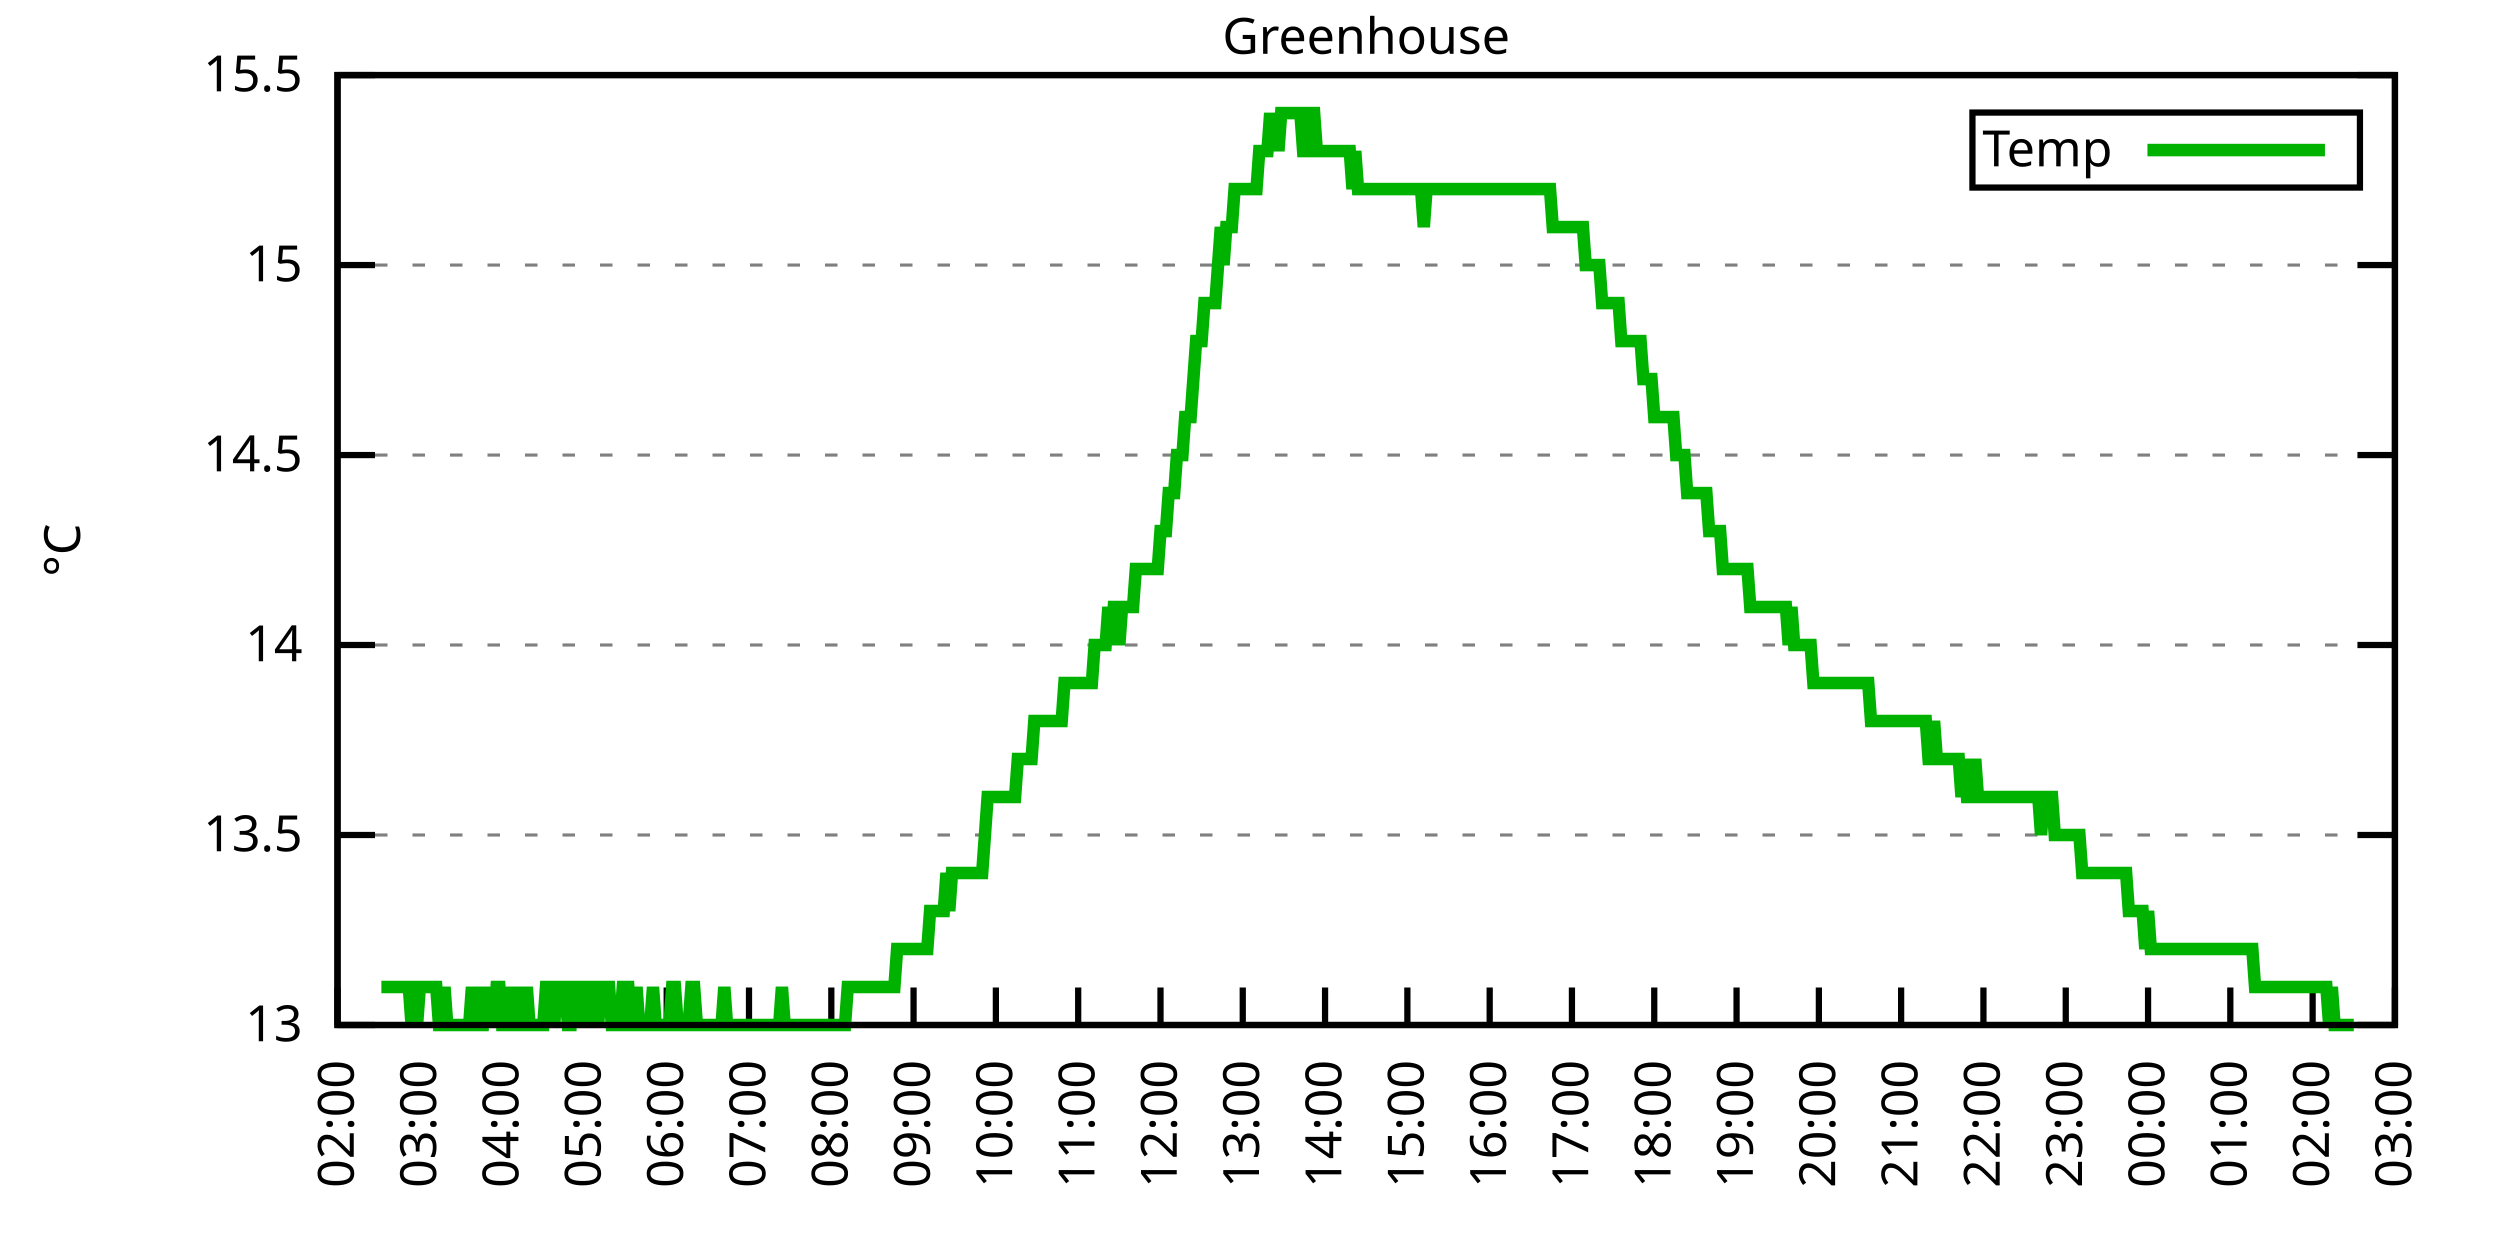
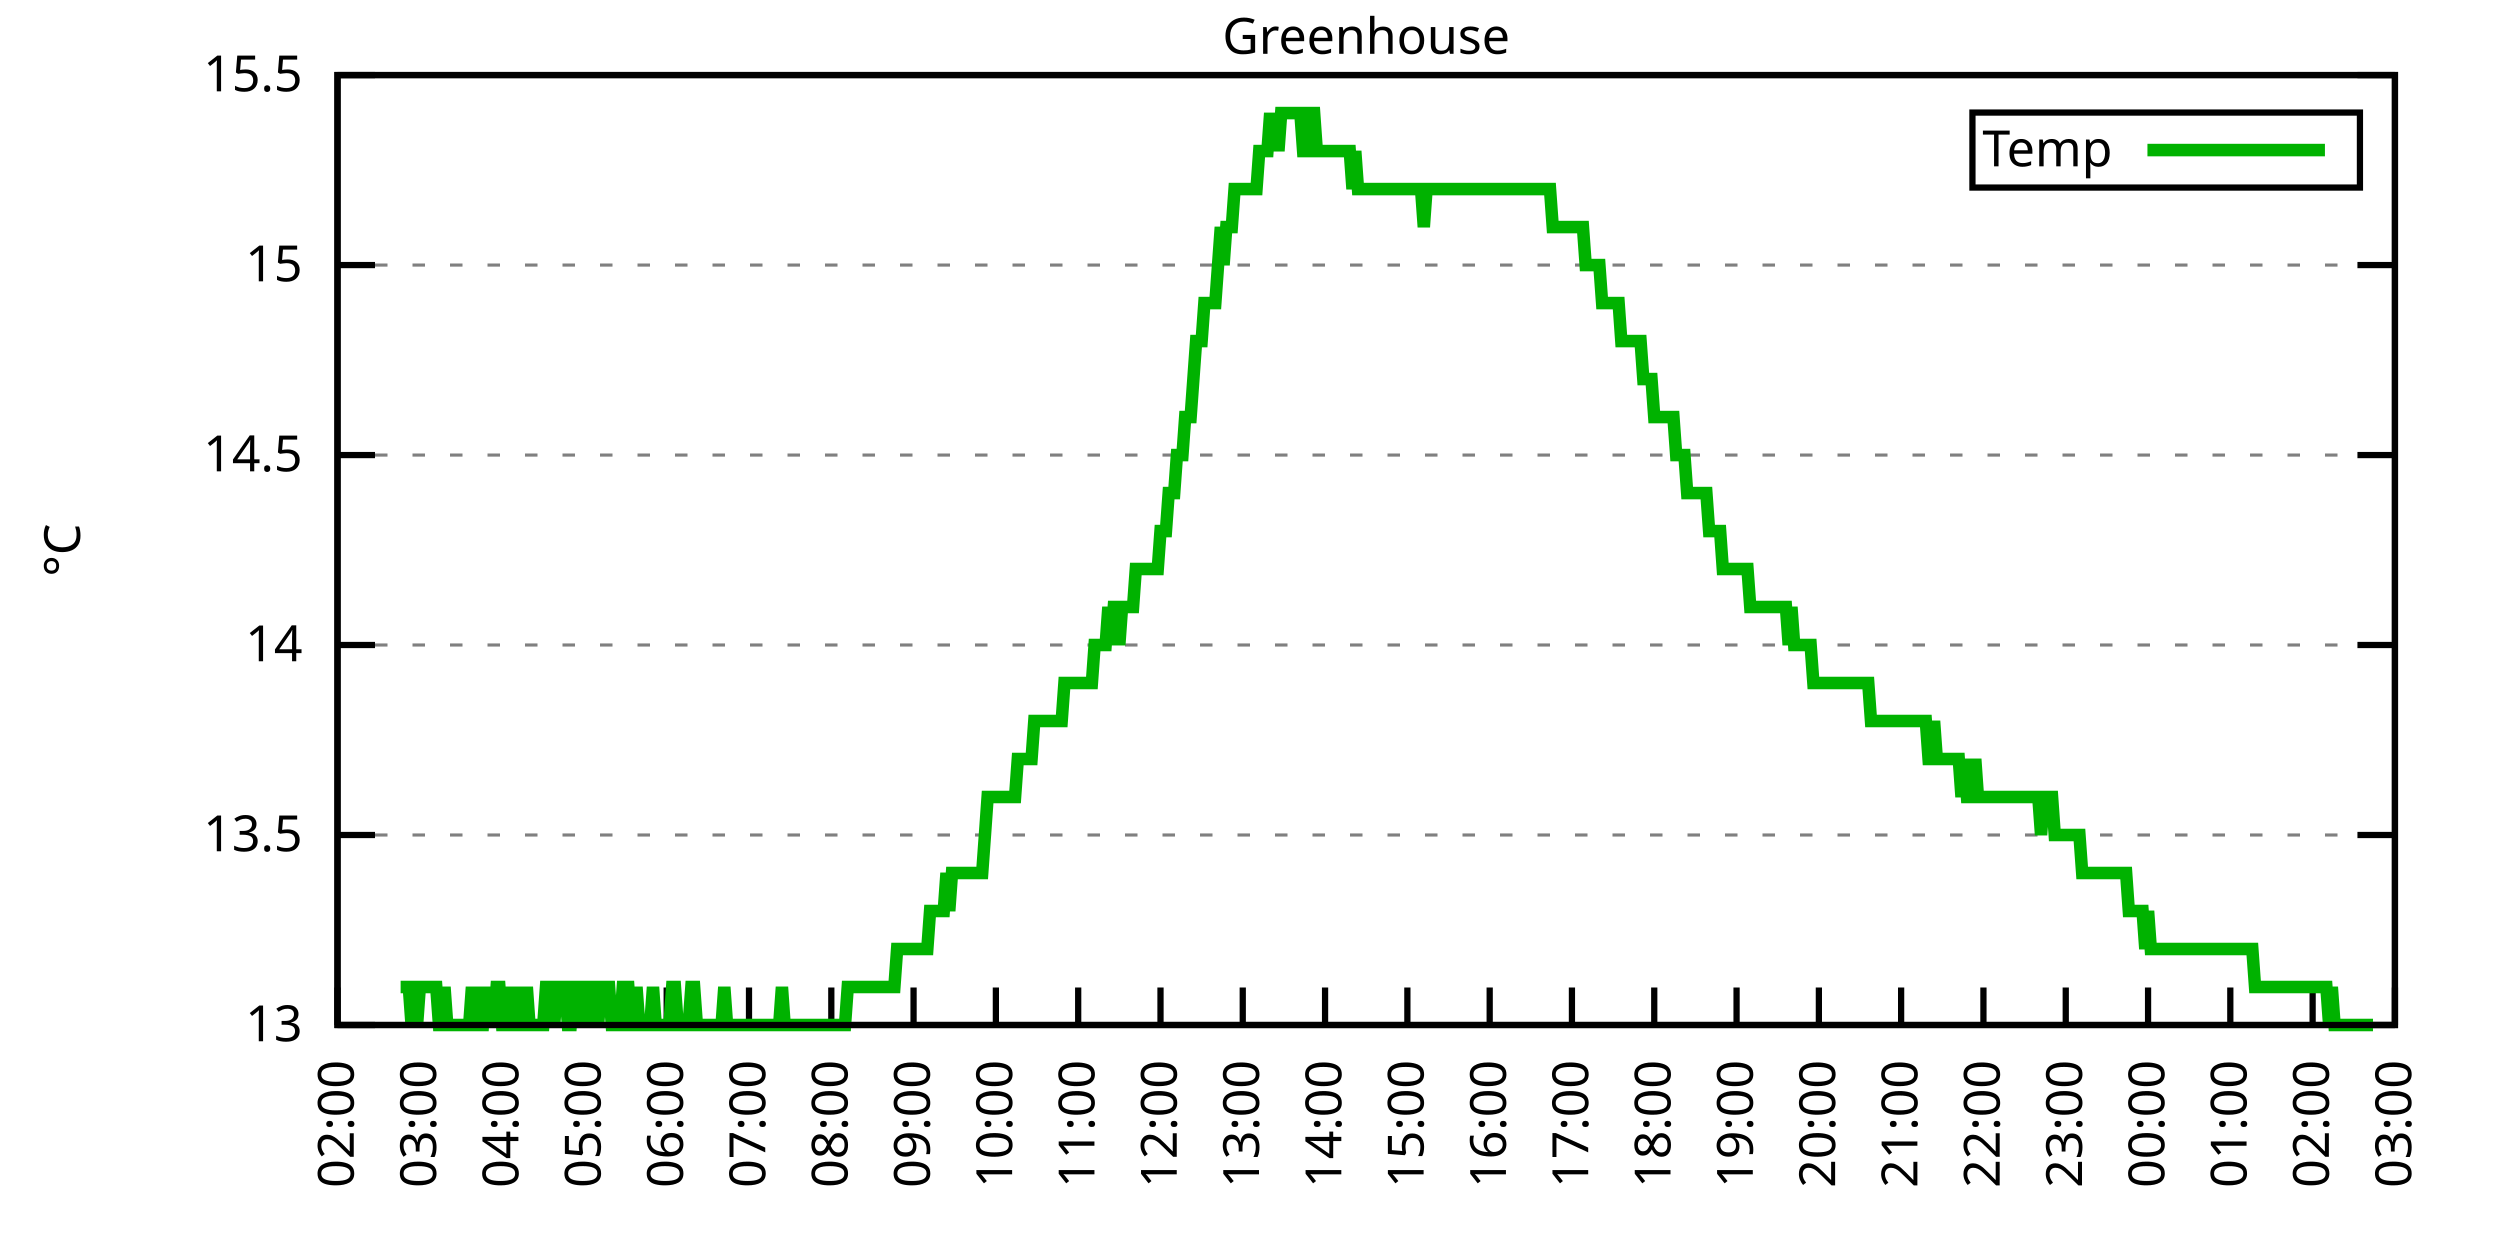
<svg xmlns="http://www.w3.org/2000/svg" xmlns:xlink="http://www.w3.org/1999/xlink" width="400" height="200" viewBox="0 0 400 200">
  <g id="gnuplot_canvas">
    <rect x="0" y="0" width="400" height="200" fill="none" />
    <defs>
      <circle id="gpDot" r="0.5" stroke-width="0.5" stroke="currentColor" />
      <path id="gpPt0" stroke-width="0.333" stroke="currentColor" d="M-1,0 h2 M0,-1 v2" />
      <path id="gpPt1" stroke-width="0.333" stroke="currentColor" d="M-1,-1 L1,1 M1,-1 L-1,1" />
      <path id="gpPt2" stroke-width="0.333" stroke="currentColor" d="M-1,0 L1,0 M0,-1 L0,1 M-1,-1 L1,1 M-1,1 L1,-1" />
      <rect id="gpPt3" stroke-width="0.333" stroke="currentColor" x="-1" y="-1" width="2" height="2" />
      <rect id="gpPt4" stroke-width="0.333" stroke="currentColor" fill="currentColor" x="-1" y="-1" width="2" height="2" />
      <circle id="gpPt5" stroke-width="0.333" stroke="currentColor" cx="0" cy="0" r="1" />
      <use xlink:href="#gpPt5" id="gpPt6" fill="currentColor" stroke="none" />
      <path id="gpPt7" stroke-width="0.333" stroke="currentColor" d="M0,-1.33 L-1.33,0.67 L1.33,0.67 z" />
      <use xlink:href="#gpPt7" id="gpPt8" fill="currentColor" stroke="none" />
      <use xlink:href="#gpPt7" id="gpPt9" stroke="currentColor" transform="rotate(180)" />
      <use xlink:href="#gpPt9" id="gpPt10" fill="currentColor" stroke="none" />
      <use xlink:href="#gpPt3" id="gpPt11" stroke="currentColor" transform="rotate(45)" />
      <use xlink:href="#gpPt11" id="gpPt12" fill="currentColor" stroke="none" />
      <path id="gpPt13" stroke-width="0.333" stroke="currentColor" d="M0,1.330 L1.265,0.411 L0.782,-1.067 L-0.782,-1.076 L-1.265,0.411 z" />
      <use xlink:href="#gpPt13" id="gpPt14" fill="currentColor" stroke="none" />
      <filter id="textbox" filterUnits="objectBoundingBox" x="0" y="0" height="1" width="1">
        <feFlood flood-color="white" flood-opacity="1" result="bgnd" />
        <feComposite in="SourceGraphic" in2="bgnd" operator="atop" />
      </filter>
      <filter id="greybox" filterUnits="objectBoundingBox" x="0" y="0" height="1" width="1">
        <feFlood flood-color="lightgrey" flood-opacity="1" result="grey" />
        <feComposite in="SourceGraphic" in2="grey" operator="atop" />
      </filter>
    </defs>
    <g fill="none" color="white" stroke="currentColor" stroke-width="1.00" stroke-linecap="butt" stroke-linejoin="miter">
</g>
    <g fill="none" color="black" stroke="currentColor" stroke-width="1.00" stroke-linecap="butt" stroke-linejoin="miter">
      <g stroke="none" shape-rendering="crispEdges">
        <polygon fill="rgb(255, 255, 255)" points="54.00,164.00 383.18,164.00 383.18,12.02 54.00,12.02 " />
      </g>
    </g>
    <g fill="none" color="black" stroke="currentColor" stroke-width="1.00" stroke-linecap="butt" stroke-linejoin="miter">
</g>
    <g fill="none" color="black" stroke="black" stroke-width="0.50" stroke-linecap="butt" stroke-linejoin="miter">
</g>
    <g fill="none" color="gray" stroke="currentColor" stroke-width="0.50" stroke-linecap="butt" stroke-linejoin="miter">
      <path stroke="gray" stroke-dasharray="2,4" class="gridline" d="M54.00,164.00 L383.19,164.00  " />
    </g>
    <g fill="none" color="gray" stroke="gray" stroke-width="1.00" stroke-linecap="butt" stroke-linejoin="miter">
</g>
    <g fill="none" color="black" stroke="currentColor" stroke-width="1.00" stroke-linecap="butt" stroke-linejoin="miter">
      <path stroke="black" d="M54.00,164.00 L60.00,164.00 M383.19,164.00 L377.19,164.00  " />
      <g transform="translate(48.40,166.60)" stroke="none" fill="black" font-family="Sans" font-size="8.00" text-anchor="end">
        <text>
          <tspan font-family="Sans"> 13</tspan>
        </text>
      </g>
    </g>
    <g fill="none" color="black" stroke="currentColor" stroke-width="1.00" stroke-linecap="butt" stroke-linejoin="miter">
</g>
    <g fill="none" color="black" stroke="black" stroke-width="0.50" stroke-linecap="butt" stroke-linejoin="miter">
</g>
    <g fill="none" color="gray" stroke="currentColor" stroke-width="0.50" stroke-linecap="butt" stroke-linejoin="miter">
      <path stroke="gray" stroke-dasharray="2,4" class="gridline" d="M54.00,133.60 L383.19,133.60  " />
    </g>
    <g fill="none" color="gray" stroke="gray" stroke-width="1.00" stroke-linecap="butt" stroke-linejoin="miter">
</g>
    <g fill="none" color="black" stroke="currentColor" stroke-width="1.00" stroke-linecap="butt" stroke-linejoin="miter">
      <path stroke="black" d="M54.00,133.60 L60.00,133.60 M383.19,133.60 L377.19,133.60  " />
      <g transform="translate(48.40,136.20)" stroke="none" fill="black" font-family="Sans" font-size="8.00" text-anchor="end">
        <text>
          <tspan font-family="Sans"> 13.5</tspan>
        </text>
      </g>
    </g>
    <g fill="none" color="black" stroke="currentColor" stroke-width="1.00" stroke-linecap="butt" stroke-linejoin="miter">
</g>
    <g fill="none" color="black" stroke="black" stroke-width="0.50" stroke-linecap="butt" stroke-linejoin="miter">
</g>
    <g fill="none" color="gray" stroke="currentColor" stroke-width="0.50" stroke-linecap="butt" stroke-linejoin="miter">
      <path stroke="gray" stroke-dasharray="2,4" class="gridline" d="M54.00,103.20 L383.19,103.20  " />
    </g>
    <g fill="none" color="gray" stroke="gray" stroke-width="1.00" stroke-linecap="butt" stroke-linejoin="miter">
</g>
    <g fill="none" color="black" stroke="currentColor" stroke-width="1.00" stroke-linecap="butt" stroke-linejoin="miter">
      <path stroke="black" d="M54.00,103.20 L60.00,103.20 M383.19,103.20 L377.19,103.20  " />
      <g transform="translate(48.40,105.80)" stroke="none" fill="black" font-family="Sans" font-size="8.00" text-anchor="end">
        <text>
          <tspan font-family="Sans"> 14</tspan>
        </text>
      </g>
    </g>
    <g fill="none" color="black" stroke="currentColor" stroke-width="1.00" stroke-linecap="butt" stroke-linejoin="miter">
</g>
    <g fill="none" color="black" stroke="black" stroke-width="0.50" stroke-linecap="butt" stroke-linejoin="miter">
</g>
    <g fill="none" color="gray" stroke="currentColor" stroke-width="0.50" stroke-linecap="butt" stroke-linejoin="miter">
      <path stroke="gray" stroke-dasharray="2,4" class="gridline" d="M54.00,72.81 L383.19,72.81  " />
    </g>
    <g fill="none" color="gray" stroke="gray" stroke-width="1.00" stroke-linecap="butt" stroke-linejoin="miter">
</g>
    <g fill="none" color="black" stroke="currentColor" stroke-width="1.00" stroke-linecap="butt" stroke-linejoin="miter">
      <path stroke="black" d="M54.00,72.81 L60.00,72.81 M383.19,72.81 L377.19,72.81  " />
      <g transform="translate(48.40,75.41)" stroke="none" fill="black" font-family="Sans" font-size="8.00" text-anchor="end">
        <text>
          <tspan font-family="Sans"> 14.5</tspan>
        </text>
      </g>
    </g>
    <g fill="none" color="black" stroke="currentColor" stroke-width="1.00" stroke-linecap="butt" stroke-linejoin="miter">
</g>
    <g fill="none" color="black" stroke="black" stroke-width="0.50" stroke-linecap="butt" stroke-linejoin="miter">
</g>
    <g fill="none" color="gray" stroke="currentColor" stroke-width="0.50" stroke-linecap="butt" stroke-linejoin="miter">
      <path stroke="gray" stroke-dasharray="2,4" class="gridline" d="M54.00,42.41 L383.19,42.41  " />
    </g>
    <g fill="none" color="gray" stroke="gray" stroke-width="1.00" stroke-linecap="butt" stroke-linejoin="miter">
</g>
    <g fill="none" color="black" stroke="currentColor" stroke-width="1.00" stroke-linecap="butt" stroke-linejoin="miter">
      <path stroke="black" d="M54.00,42.41 L60.00,42.41 M383.19,42.41 L377.19,42.41  " />
      <g transform="translate(48.40,45.01)" stroke="none" fill="black" font-family="Sans" font-size="8.00" text-anchor="end">
        <text>
          <tspan font-family="Sans"> 15</tspan>
        </text>
      </g>
    </g>
    <g fill="none" color="black" stroke="currentColor" stroke-width="1.00" stroke-linecap="butt" stroke-linejoin="miter">
</g>
    <g fill="none" color="black" stroke="black" stroke-width="0.50" stroke-linecap="butt" stroke-linejoin="miter">
</g>
    <g fill="none" color="gray" stroke="currentColor" stroke-width="0.50" stroke-linecap="butt" stroke-linejoin="miter">
      <path stroke="gray" stroke-dasharray="2,4" class="gridline" d="M54.00,12.01 L383.19,12.01  " />
    </g>
    <g fill="none" color="gray" stroke="gray" stroke-width="1.00" stroke-linecap="butt" stroke-linejoin="miter">
</g>
    <g fill="none" color="black" stroke="currentColor" stroke-width="1.00" stroke-linecap="butt" stroke-linejoin="miter">
      <path stroke="black" d="M54.00,12.01 L60.00,12.01 M383.19,12.01 L377.19,12.01  " />
      <g transform="translate(48.40,14.61)" stroke="none" fill="black" font-family="Sans" font-size="8.00" text-anchor="end">
        <text>
          <tspan font-family="Sans"> 15.5</tspan>
        </text>
      </g>
    </g>
    <g fill="none" color="black" stroke="currentColor" stroke-width="1.00" stroke-linecap="butt" stroke-linejoin="miter">
      <path stroke="black" d="M54.00,164.00 L54.00,158.00  " />
      <g transform="translate(56.60,169.60) rotate(270.00)" stroke="none" fill="black" font-family="Sans" font-size="8.00" text-anchor="end">
        <text>
          <tspan font-family="Sans">02:00</tspan>
        </text>
      </g>
    </g>
    <g fill="none" color="black" stroke="currentColor" stroke-width="1.00" stroke-linecap="butt" stroke-linejoin="miter">
      <path stroke="black" d="M67.17,164.00 L67.17,158.00  " />
      <g transform="translate(69.77,169.60) rotate(270.00)" stroke="none" fill="black" font-family="Sans" font-size="8.00" text-anchor="end">
        <text>
          <tspan font-family="Sans">03:00</tspan>
        </text>
      </g>
    </g>
    <g fill="none" color="black" stroke="currentColor" stroke-width="1.00" stroke-linecap="butt" stroke-linejoin="miter">
      <path stroke="black" d="M80.34,164.00 L80.34,158.00  " />
      <g transform="translate(82.94,169.60) rotate(270.00)" stroke="none" fill="black" font-family="Sans" font-size="8.00" text-anchor="end">
        <text>
          <tspan font-family="Sans">04:00</tspan>
        </text>
      </g>
    </g>
    <g fill="none" color="black" stroke="currentColor" stroke-width="1.00" stroke-linecap="butt" stroke-linejoin="miter">
      <path stroke="black" d="M93.50,164.00 L93.50,158.00  " />
      <g transform="translate(96.10,169.60) rotate(270.00)" stroke="none" fill="black" font-family="Sans" font-size="8.00" text-anchor="end">
        <text>
          <tspan font-family="Sans">05:00</tspan>
        </text>
      </g>
    </g>
    <g fill="none" color="black" stroke="currentColor" stroke-width="1.00" stroke-linecap="butt" stroke-linejoin="miter">
      <path stroke="black" d="M106.67,164.00 L106.67,158.00  " />
      <g transform="translate(109.27,169.60) rotate(270.00)" stroke="none" fill="black" font-family="Sans" font-size="8.00" text-anchor="end">
        <text>
          <tspan font-family="Sans">06:00</tspan>
        </text>
      </g>
    </g>
    <g fill="none" color="black" stroke="currentColor" stroke-width="1.00" stroke-linecap="butt" stroke-linejoin="miter">
      <path stroke="black" d="M119.84,164.00 L119.84,158.00  " />
      <g transform="translate(122.44,169.60) rotate(270.00)" stroke="none" fill="black" font-family="Sans" font-size="8.00" text-anchor="end">
        <text>
          <tspan font-family="Sans">07:00</tspan>
        </text>
      </g>
    </g>
    <g fill="none" color="black" stroke="currentColor" stroke-width="1.00" stroke-linecap="butt" stroke-linejoin="miter">
      <path stroke="black" d="M133.01,164.00 L133.01,158.00  " />
      <g transform="translate(135.61,169.60) rotate(270.00)" stroke="none" fill="black" font-family="Sans" font-size="8.00" text-anchor="end">
        <text>
          <tspan font-family="Sans">08:00</tspan>
        </text>
      </g>
    </g>
    <g fill="none" color="black" stroke="currentColor" stroke-width="1.00" stroke-linecap="butt" stroke-linejoin="miter">
      <path stroke="black" d="M146.17,164.00 L146.17,158.00  " />
      <g transform="translate(148.77,169.60) rotate(270.00)" stroke="none" fill="black" font-family="Sans" font-size="8.00" text-anchor="end">
        <text>
          <tspan font-family="Sans">09:00</tspan>
        </text>
      </g>
    </g>
    <g fill="none" color="black" stroke="currentColor" stroke-width="1.00" stroke-linecap="butt" stroke-linejoin="miter">
      <path stroke="black" d="M159.34,164.00 L159.34,158.00  " />
      <g transform="translate(161.94,169.60) rotate(270.00)" stroke="none" fill="black" font-family="Sans" font-size="8.00" text-anchor="end">
        <text>
          <tspan font-family="Sans">10:00</tspan>
        </text>
      </g>
    </g>
    <g fill="none" color="black" stroke="currentColor" stroke-width="1.00" stroke-linecap="butt" stroke-linejoin="miter">
      <path stroke="black" d="M172.51,164.00 L172.51,158.00  " />
      <g transform="translate(175.11,169.60) rotate(270.00)" stroke="none" fill="black" font-family="Sans" font-size="8.00" text-anchor="end">
        <text>
          <tspan font-family="Sans">11:00</tspan>
        </text>
      </g>
    </g>
    <g fill="none" color="black" stroke="currentColor" stroke-width="1.00" stroke-linecap="butt" stroke-linejoin="miter">
      <path stroke="black" d="M185.68,164.00 L185.68,158.00  " />
      <g transform="translate(188.28,169.60) rotate(270.00)" stroke="none" fill="black" font-family="Sans" font-size="8.00" text-anchor="end">
        <text>
          <tspan font-family="Sans">12:00</tspan>
        </text>
      </g>
    </g>
    <g fill="none" color="black" stroke="currentColor" stroke-width="1.00" stroke-linecap="butt" stroke-linejoin="miter">
      <path stroke="black" d="M198.84,164.00 L198.84,158.00  " />
      <g transform="translate(201.44,169.60) rotate(270.00)" stroke="none" fill="black" font-family="Sans" font-size="8.00" text-anchor="end">
        <text>
          <tspan font-family="Sans">13:00</tspan>
        </text>
      </g>
    </g>
    <g fill="none" color="black" stroke="currentColor" stroke-width="1.00" stroke-linecap="butt" stroke-linejoin="miter">
      <path stroke="black" d="M212.01,164.00 L212.01,158.00  " />
      <g transform="translate(214.61,169.60) rotate(270.00)" stroke="none" fill="black" font-family="Sans" font-size="8.00" text-anchor="end">
        <text>
          <tspan font-family="Sans">14:00</tspan>
        </text>
      </g>
    </g>
    <g fill="none" color="black" stroke="currentColor" stroke-width="1.00" stroke-linecap="butt" stroke-linejoin="miter">
      <path stroke="black" d="M225.18,164.00 L225.18,158.00  " />
      <g transform="translate(227.78,169.60) rotate(270.00)" stroke="none" fill="black" font-family="Sans" font-size="8.00" text-anchor="end">
        <text>
          <tspan font-family="Sans">15:00</tspan>
        </text>
      </g>
    </g>
    <g fill="none" color="black" stroke="currentColor" stroke-width="1.00" stroke-linecap="butt" stroke-linejoin="miter">
      <path stroke="black" d="M238.35,164.00 L238.35,158.00  " />
      <g transform="translate(240.95,169.60) rotate(270.00)" stroke="none" fill="black" font-family="Sans" font-size="8.00" text-anchor="end">
        <text>
          <tspan font-family="Sans">16:00</tspan>
        </text>
      </g>
    </g>
    <g fill="none" color="black" stroke="currentColor" stroke-width="1.00" stroke-linecap="butt" stroke-linejoin="miter">
      <path stroke="black" d="M251.51,164.00 L251.51,158.00  " />
      <g transform="translate(254.11,169.60) rotate(270.00)" stroke="none" fill="black" font-family="Sans" font-size="8.00" text-anchor="end">
        <text>
          <tspan font-family="Sans">17:00</tspan>
        </text>
      </g>
    </g>
    <g fill="none" color="black" stroke="currentColor" stroke-width="1.00" stroke-linecap="butt" stroke-linejoin="miter">
      <path stroke="black" d="M264.68,164.00 L264.68,158.00  " />
      <g transform="translate(267.28,169.60) rotate(270.00)" stroke="none" fill="black" font-family="Sans" font-size="8.00" text-anchor="end">
        <text>
          <tspan font-family="Sans">18:00</tspan>
        </text>
      </g>
    </g>
    <g fill="none" color="black" stroke="currentColor" stroke-width="1.00" stroke-linecap="butt" stroke-linejoin="miter">
      <path stroke="black" d="M277.85,164.00 L277.85,158.00  " />
      <g transform="translate(280.45,169.60) rotate(270.00)" stroke="none" fill="black" font-family="Sans" font-size="8.00" text-anchor="end">
        <text>
          <tspan font-family="Sans">19:00</tspan>
        </text>
      </g>
    </g>
    <g fill="none" color="black" stroke="currentColor" stroke-width="1.00" stroke-linecap="butt" stroke-linejoin="miter">
      <path stroke="black" d="M291.02,164.00 L291.02,158.00  " />
      <g transform="translate(293.62,169.60) rotate(270.00)" stroke="none" fill="black" font-family="Sans" font-size="8.00" text-anchor="end">
        <text>
          <tspan font-family="Sans">20:00</tspan>
        </text>
      </g>
    </g>
    <g fill="none" color="black" stroke="currentColor" stroke-width="1.00" stroke-linecap="butt" stroke-linejoin="miter">
      <path stroke="black" d="M304.18,164.00 L304.18,158.00  " />
      <g transform="translate(306.78,169.60) rotate(270.00)" stroke="none" fill="black" font-family="Sans" font-size="8.00" text-anchor="end">
        <text>
          <tspan font-family="Sans">21:00</tspan>
        </text>
      </g>
    </g>
    <g fill="none" color="black" stroke="currentColor" stroke-width="1.00" stroke-linecap="butt" stroke-linejoin="miter">
      <path stroke="black" d="M317.35,164.00 L317.35,158.00  " />
      <g transform="translate(319.95,169.60) rotate(270.00)" stroke="none" fill="black" font-family="Sans" font-size="8.00" text-anchor="end">
        <text>
          <tspan font-family="Sans">22:00</tspan>
        </text>
      </g>
    </g>
    <g fill="none" color="black" stroke="currentColor" stroke-width="1.00" stroke-linecap="butt" stroke-linejoin="miter">
      <path stroke="black" d="M330.52,164.00 L330.52,158.00  " />
      <g transform="translate(333.12,169.60) rotate(270.00)" stroke="none" fill="black" font-family="Sans" font-size="8.00" text-anchor="end">
        <text>
          <tspan font-family="Sans">23:00</tspan>
        </text>
      </g>
    </g>
    <g fill="none" color="black" stroke="currentColor" stroke-width="1.00" stroke-linecap="butt" stroke-linejoin="miter">
      <path stroke="black" d="M343.69,164.00 L343.69,158.00  " />
      <g transform="translate(346.29,169.60) rotate(270.00)" stroke="none" fill="black" font-family="Sans" font-size="8.00" text-anchor="end">
        <text>
          <tspan font-family="Sans">00:00</tspan>
        </text>
      </g>
    </g>
    <g fill="none" color="black" stroke="currentColor" stroke-width="1.00" stroke-linecap="butt" stroke-linejoin="miter">
      <path stroke="black" d="M356.85,164.00 L356.85,158.00  " />
      <g transform="translate(359.45,169.60) rotate(270.00)" stroke="none" fill="black" font-family="Sans" font-size="8.00" text-anchor="end">
        <text>
          <tspan font-family="Sans">01:00</tspan>
        </text>
      </g>
    </g>
    <g fill="none" color="black" stroke="currentColor" stroke-width="1.00" stroke-linecap="butt" stroke-linejoin="miter">
      <path stroke="black" d="M370.02,164.00 L370.02,158.00  " />
      <g transform="translate(372.62,169.60) rotate(270.00)" stroke="none" fill="black" font-family="Sans" font-size="8.00" text-anchor="end">
        <text>
          <tspan font-family="Sans">02:00</tspan>
        </text>
      </g>
    </g>
    <g fill="none" color="black" stroke="currentColor" stroke-width="1.00" stroke-linecap="butt" stroke-linejoin="miter">
      <path stroke="black" d="M383.19,164.00 L383.19,158.00  " />
      <g transform="translate(385.79,169.60) rotate(270.00)" stroke="none" fill="black" font-family="Sans" font-size="8.00" text-anchor="end">
        <text>
          <tspan font-family="Sans">03:00</tspan>
        </text>
      </g>
    </g>
    <g fill="none" color="black" stroke="currentColor" stroke-width="1.00" stroke-linecap="butt" stroke-linejoin="miter">
</g>
    <g fill="none" color="black" stroke="currentColor" stroke-width="1.00" stroke-linecap="butt" stroke-linejoin="miter">
      <path stroke="black" d="M54.00,12.01 L54.00,164.00 L383.19,164.00 L383.19,12.01 L54.00,12.01 Z  " />
    </g>
    <g fill="none" color="black" stroke="currentColor" stroke-width="1.00" stroke-linecap="butt" stroke-linejoin="miter">
</g>
    <g fill="none" color="black" stroke="currentColor" stroke-width="1.00" stroke-linecap="butt" stroke-linejoin="miter">
      <path stroke="black" d="M315.59,30.01 L315.59,18.01 L377.59,18.01 L377.59,30.01 L315.59,30.01 Z  " />
    </g>
    <g id="Greenhouse_plot_1">
      <g fill="none" color="white" stroke="black" stroke-width="2.00" stroke-linecap="butt" stroke-linejoin="miter">
</g>
      <g fill="none" color="black" stroke="currentColor" stroke-width="2.00" stroke-linecap="butt" stroke-linejoin="miter">
        <g transform="translate(337.99,26.61)" stroke="none" fill="black" font-family="Sans" font-size="8.00" text-anchor="end">
          <text>
            <tspan font-family="Sans">Temp</tspan>
          </text>
        </g>
      </g>
      <g fill="none" color="black" stroke="currentColor" stroke-width="2.00" stroke-linecap="butt" stroke-linejoin="miter">
-         <path stroke="rgb(  0, 178,   0)" d="M343.59,24.01 L371.99,24.01 M61.02,157.92 L61.46,157.92 L61.90,157.92 L62.34,157.92 L62.78,157.92 L63.22,157.92   L63.66,157.92 L64.10,157.92 L64.53,157.92 L64.97,157.92 L65.41,157.92 L65.85,164.00 L66.29,157.92 L66.73,164.00   L67.17,157.92 L67.61,157.92 L68.05,157.92 L68.48,157.92 L68.92,157.92 L69.36,157.92 L69.80,157.92 L70.24,164.00   L70.68,164.00 L71.12,157.92 L71.56,164.00 L72.00,164.00 L72.43,164.00 L72.87,164.00 L73.31,164.00 L73.75,164.00   L74.19,164.00 L74.63,164.00 L75.07,164.00 L75.51,157.92 L75.95,164.00 L76.38,157.92 L76.82,164.00 L77.26,164.00   L77.70,157.92 L78.14,164.00 L78.58,157.92 L79.02,164.00 L79.46,157.92 L79.90,157.92 L80.34,164.00 L80.77,164.00   L81.21,157.92 L81.65,164.00 L82.09,164.00 L82.53,157.92 L82.97,164.00 L83.41,164.00 L83.85,164.00 L84.29,157.92   L84.72,164.00 L85.16,164.00 L85.60,164.00 L86.04,164.00 L86.48,164.00 L86.92,164.00 L87.36,157.92 L87.80,157.92   L88.24,157.92 L88.67,164.00 L89.11,157.92 L89.55,157.92 L89.99,157.92 L90.43,157.92 L90.87,164.00 L91.31,164.00   L91.75,157.92 L92.19,157.92 L92.62,164.00 L93.06,157.92 L93.50,164.00 L93.94,157.92 L94.38,157.92 L94.82,164.00   L95.26,157.92 L95.70,164.00 L96.14,157.92 L96.58,157.92 L97.01,157.92 L97.45,157.92 L97.89,164.00 L98.33,164.00   L98.77,164.00 L99.21,164.00 L99.65,157.92 L100.09,157.92 L100.53,157.92 L100.96,164.00 L101.40,164.00 L101.84,157.92   L102.28,164.00 L102.72,164.00 L103.16,164.00 L103.60,164.00 L104.04,164.00 L104.48,157.92 L104.91,164.00 L105.35,164.00   L105.79,164.00 L106.23,164.00 L106.67,164.00 L107.11,164.00 L107.55,157.92 L107.99,157.92 L108.43,164.00 L108.87,164.00   L109.30,164.00 L109.74,164.00 L110.18,164.00 L110.62,157.92 L111.06,157.92 L111.50,164.00 L111.94,164.00 L112.38,164.00   L112.82,164.00 L113.25,164.00 L113.69,164.00 L114.13,164.00 L114.57,164.00 L115.01,164.00 L115.45,164.00 L115.89,157.92   L116.33,164.00 L116.77,164.00 L117.20,164.00 L117.64,164.00 L118.08,164.00 L118.52,164.00 L118.96,164.00 L119.40,164.00   L119.84,164.00 L120.28,164.00 L120.72,164.00 L121.15,164.00 L121.59,164.00 L122.03,164.00 L122.47,164.00 L122.91,164.00   L123.35,164.00 L123.79,164.00 L124.23,164.00 L124.67,164.00 L125.11,157.92 L125.54,164.00 L125.98,164.00 L126.42,164.00   L126.86,164.00 L127.30,164.00 L127.74,164.00 L128.18,164.00 L128.62,164.00 L129.06,164.00 L129.49,164.00 L129.93,164.00   L130.37,164.00 L130.81,164.00 L131.25,164.00 L131.69,164.00 L132.13,164.00 L132.57,164.00 L133.01,164.00 L133.44,164.00   L133.88,164.00 L134.32,164.00 L134.76,164.00 L135.20,164.00 L135.64,157.92 L136.08,157.92 L136.52,157.92 L136.96,157.92   L137.39,157.92 L137.83,157.92 L138.27,157.92 L138.71,157.92 L139.15,157.92 L139.59,157.92 L140.03,157.92 L140.47,157.92   L140.91,157.92 L141.35,157.92 L141.78,157.92 L142.22,157.92 L142.66,157.92 L143.10,157.92 L143.54,151.84 L143.98,151.84   L144.42,151.84 L144.86,151.84 L145.30,151.84 L145.73,151.84 L146.17,151.84 L146.61,151.84 L147.05,151.84 L147.49,151.84   L147.93,151.84 L148.37,151.84 L148.81,145.76 L149.25,145.76 L149.68,145.76 L150.12,145.76 L150.56,145.76 L151.00,145.76   L151.44,139.68 L151.88,145.76 L152.32,139.68 L152.76,139.68 L153.20,139.68 L153.63,139.68 L154.07,139.68 L154.51,139.68   L154.95,139.68 L155.39,139.68 L155.83,139.68 L156.27,139.68 L156.71,139.68 L157.15,139.68 L157.59,133.60 L158.02,127.52   L158.46,127.52 L158.90,127.52 L159.34,127.52 L159.78,127.52 L160.22,127.52 L160.66,127.52 L161.10,127.52 L161.54,127.52   L161.97,127.52 L162.41,127.52 L162.85,121.44 L163.29,121.44 L163.73,121.44 L164.17,121.44 L164.61,121.44 L165.05,121.44   L165.49,115.36 L165.92,115.36 L166.36,115.36 L166.80,115.36 L167.24,115.36 L167.68,115.36 L168.12,115.36 L168.56,115.36   L169.00,115.36 L169.44,115.36 L169.87,115.36 L170.31,109.28 L170.75,109.28 L171.19,109.28 L171.63,109.28 L172.07,109.28   L172.51,109.28 L172.95,109.28 L173.39,109.28 L173.83,109.28 L174.26,109.28 L174.70,109.28 L175.14,103.20 L175.58,103.20   L176.02,103.20 L176.46,103.20 L176.90,103.20 L177.34,97.12 L177.78,103.20 L178.21,97.12 L178.65,97.12 L179.09,103.20   L179.53,97.12 L179.97,97.12 L180.41,97.12 L180.85,97.12 L181.29,97.12 L181.73,91.04 L182.16,91.04 L182.60,91.04   L183.04,91.04 L183.48,91.04 L183.92,91.04 L184.36,91.04 L184.80,91.04 L185.24,91.04 L185.68,84.97 L186.11,84.97   L186.55,84.97 L186.99,78.89 L187.43,78.89 L187.87,78.89 L188.31,72.81 L188.75,72.81 L189.19,72.81 L189.63,66.73   L190.07,66.73 L190.50,66.73 L190.94,60.65 L191.38,54.57 L191.82,54.57 L192.26,54.57 L192.70,48.49 L193.14,48.49   L193.58,48.49 L194.02,48.49 L194.45,48.49 L194.89,42.41 L195.33,36.33 L195.77,42.41 L196.21,36.33 L196.65,36.33   L197.09,36.33 L197.53,30.25 L197.97,30.25 L198.40,30.25 L198.84,30.25 L199.28,30.25 L199.72,30.25 L200.16,30.25   L200.60,30.25 L201.04,30.25 L201.48,24.17 L201.92,24.17 L202.35,24.17 L202.79,24.17 L203.23,18.09 L203.67,24.17   L204.11,18.09 L204.55,24.17 L204.99,18.09 L205.43,18.09 L205.87,18.09 L206.31,18.09 L206.74,18.09 L207.18,18.09   L207.62,18.09 L208.06,18.09 L208.50,24.17 L208.94,24.17 L209.38,24.17 L209.82,18.09 L210.26,18.09 L210.69,24.17   L211.13,24.17 L211.57,24.17 L212.01,24.17 L212.45,24.17 L212.89,24.17 L213.33,24.17 L213.77,24.17 L214.21,24.17   L214.64,24.17 L215.08,24.17 L215.52,24.17 L215.96,24.17 L216.40,30.25 L216.84,24.17 L217.28,30.25 L217.72,30.25   L218.16,30.25 L218.60,30.25 L219.03,30.25 L219.47,30.25 L219.91,30.25 L220.35,30.25 L220.79,30.25 L221.23,30.25   L221.67,30.25 L222.11,30.25 L222.55,30.25 L222.98,30.25 L223.42,30.25 L223.86,30.25 L224.30,30.25 L224.74,30.25   L225.18,30.25 L225.62,30.25 L226.06,30.25 L226.50,30.25 L226.93,30.25 L227.37,30.25 L227.81,36.33 L228.25,30.25   L228.69,30.25 L229.13,30.25 L229.57,30.25 L230.01,30.25 L230.45,30.25 L230.88,30.25 L231.32,30.25 L231.76,30.25   L232.20,30.25 L232.64,30.25 L233.08,30.25 L233.52,30.25 L233.96,30.25 L234.40,30.25 L234.84,30.25 L235.27,30.25   L235.71,30.25 L236.15,30.25 L236.59,30.25 L237.03,30.25 L237.47,30.25 L237.91,30.25 L238.35,30.25 L238.79,30.25   L239.22,30.25 L239.66,30.25 L240.10,30.25 L240.54,30.25 L240.98,30.25 L241.42,30.25 L241.86,30.25 L242.30,30.25   L242.74,30.25 L243.17,30.25 L243.61,30.25 L244.05,30.25 L244.49,30.25 L244.93,30.25 L245.37,30.25 L245.81,30.25   L246.25,30.25 L246.69,30.25 L247.12,30.25 L247.56,30.25 L248.00,30.25 L248.44,36.33 L248.88,36.33 L249.32,36.33   L249.76,36.33 L250.20,36.33 L250.64,36.33 L251.08,36.33 L251.51,36.33 L251.95,36.33 L252.39,36.33 L252.83,36.33   L253.27,36.33 L253.71,42.41 L254.15,42.41 L254.59,42.41 L255.03,42.41 L255.46,42.41 L255.90,42.41 L256.34,48.49   L256.78,48.49 L257.22,48.49 L257.66,48.49 L258.10,48.49 L258.54,48.49 L258.98,48.49 L259.41,54.57 L259.85,54.57   L260.29,54.57 L260.73,54.57 L261.17,54.57 L261.61,54.57 L262.05,54.57 L262.49,54.57 L262.93,60.65 L263.36,60.65   L263.80,60.65 L264.24,60.65 L264.68,66.73 L265.12,66.73 L265.56,66.73 L266.00,66.73 L266.44,66.73 L266.88,66.73   L267.32,66.73 L267.75,66.73 L268.19,72.81 L268.63,72.81 L269.07,72.81 L269.51,72.81 L269.95,78.89 L270.39,78.89   L270.83,78.89 L271.27,78.89 L271.70,78.89 L272.14,78.89 L272.58,78.89 L273.02,78.89 L273.46,84.97 L273.90,84.97   L274.34,84.97 L274.78,84.97 L275.22,84.97 L275.65,91.04 L276.09,91.04 L276.53,91.04 L276.97,91.04 L277.41,91.04   L277.85,91.04 L278.29,91.04 L278.73,91.04 L279.17,91.04 L279.60,91.04 L280.04,97.12 L280.48,97.12 L280.92,97.12   L281.36,97.12 L281.80,97.12 L282.24,97.12 L282.68,97.12 L283.12,97.12 L283.56,97.12 L283.99,97.12 L284.43,97.12   L284.87,97.12 L285.31,97.12 L285.75,97.12 L286.19,103.20 L286.63,97.12 L287.07,103.20 L287.51,103.20 L287.94,103.20   L288.38,103.20 L288.82,103.20 L289.26,103.20 L289.70,103.20 L290.14,109.28 L290.58,109.28 L291.02,109.28 L291.46,109.28   L291.89,109.28 L292.33,109.28 L292.77,109.28 L293.21,109.28 L293.65,109.28 L294.09,109.28 L294.53,109.28 L294.97,109.28   L295.41,109.28 L295.84,109.28 L296.28,109.28 L296.72,109.28 L297.16,109.28 L297.60,109.28 L298.04,109.28 L298.48,109.28   L298.92,109.28 L299.36,115.36 L299.80,115.36 L300.23,115.36 L300.67,115.36 L301.11,115.36 L301.55,115.36 L301.99,115.36   L302.43,115.36 L302.87,115.36 L303.31,115.36 L303.75,115.36 L304.18,115.36 L304.62,115.36 L305.06,115.36 L305.50,115.36   L305.94,115.36 L306.38,115.36 L306.82,115.36 L307.26,115.36 L307.70,115.36 L308.13,115.36 L308.57,121.44 L309.01,121.44   L309.45,115.36 L309.89,121.44 L310.33,121.44 L310.77,121.44 L311.21,121.44 L311.65,121.44 L312.08,121.44 L312.52,121.44   L312.96,121.44 L313.40,121.44 L313.84,127.52 L314.28,121.44 L314.72,127.52 L315.16,127.52 L315.60,127.52 L316.04,121.44   L316.47,127.52 L316.91,127.52 L317.35,127.52 L317.79,127.52 L318.23,127.52 L318.67,127.52 L319.11,127.52 L319.55,127.52   L319.99,127.52 L320.42,127.52 L320.86,127.52 L321.30,127.52 L321.74,127.52 L322.18,127.52 L322.62,127.52 L323.06,127.52   L323.50,127.52 L323.94,127.52 L324.37,127.52 L324.81,127.52 L325.25,127.52 L325.69,127.52 L326.13,127.52 L326.57,133.60   L327.01,127.52 L327.45,127.52 L327.89,127.52 L328.33,127.52 L328.76,133.60 L329.20,133.60 L329.64,133.60 L330.08,133.60   L330.52,133.60 L330.96,133.60 L331.40,133.60 L331.84,133.60 L332.28,133.60 L332.71,133.60 L333.15,139.68 L333.59,139.68   L334.03,139.68 L334.47,139.68 L334.91,139.68 L335.35,139.68 L335.79,139.68 L336.23,139.68 L336.66,139.68 L337.10,139.68   L337.54,139.68 L337.98,139.68 L338.42,139.68 L338.86,139.68 L339.30,139.68 L339.74,139.68 L340.18,139.68 L340.61,145.76   L341.05,145.76 L341.49,145.76 L341.93,145.76 L342.37,145.76 L342.81,145.76 L343.25,151.84 L343.69,145.76 L344.13,151.84   L344.57,151.84 L345.00,151.84 L345.44,151.84 L345.88,151.84 L346.32,151.84 L346.76,151.84 L347.20,151.84 L347.64,151.84   L348.08,151.84 L348.52,151.84 L348.95,151.84 L349.39,151.84 L349.83,151.84 L350.27,151.84 L350.71,151.84 L351.15,151.84   L351.59,151.84 L352.03,151.84 L352.47,151.84 L352.90,151.84 L353.34,151.84 L353.78,151.84 L354.22,151.84 L354.66,151.84   L355.10,151.84 L355.54,151.84 L355.98,151.84 L356.42,151.84 L356.85,151.84 L357.29,151.84 L357.73,151.84 L358.17,151.84   L358.61,151.84 L359.05,151.84 L359.49,151.84 L359.93,151.84 L360.37,151.84 L360.81,157.92 L361.24,157.92 L361.68,157.92   L362.12,157.92 L362.56,157.92 L363.00,157.92 L363.44,157.92 L363.88,157.92 L364.32,157.92 L364.76,157.92 L365.19,157.92   L365.63,157.92 L366.07,157.92 L366.51,157.92 L366.95,157.92 L367.39,157.92 L367.83,157.92 L368.27,157.92 L368.71,157.92   L369.14,157.92 L369.58,157.92 L370.02,157.92 L370.46,157.92 L370.90,157.92 L371.34,157.92 L371.78,157.92 L372.22,157.92   L372.66,164.00 L373.09,157.92 L373.53,164.00 L373.97,164.00 L374.41,164.00 L374.85,164.00 L375.29,164.00 L375.73,164.00   L376.17,164.00 L376.61,164.00  " />
+         <path stroke="rgb(  0, 178,   0)" d="M343.59,24.01 L371.99,24.01 M64.10,157.92 L64.53,157.92 L64.97,157.92 L65.41,157.92 L65.85,164.00 L66.29,157.92   L66.73,164.00 L67.17,157.92 L67.61,157.92 L68.05,157.92 L68.48,157.92 L68.92,157.92 L69.36,157.92 L69.80,157.92   L70.24,164.00 L70.68,164.00 L71.12,157.92 L71.56,164.00 L72.00,164.00 L72.43,164.00 L72.87,164.00 L73.31,164.00   L73.75,164.00 L74.19,164.00 L74.63,164.00 L75.07,164.00 L75.51,157.92 L75.95,164.00 L76.38,157.92 L76.82,164.00   L77.26,164.00 L77.70,157.92 L78.14,164.00 L78.58,157.92 L79.02,164.00 L79.46,157.92 L79.90,157.92 L80.34,164.00   L80.77,164.00 L81.21,157.92 L81.65,164.00 L82.09,164.00 L82.53,157.92 L82.97,164.00 L83.41,164.00 L83.85,164.00   L84.29,157.92 L84.72,164.00 L85.16,164.00 L85.60,164.00 L86.04,164.00 L86.48,164.00 L86.92,164.00 L87.36,157.92   L87.80,157.92 L88.24,157.92 L88.67,164.00 L89.11,157.92 L89.55,157.92 L89.99,157.92 L90.43,157.92 L90.87,164.00   L91.31,164.00 L91.75,157.92 L92.19,157.92 L92.62,164.00 L93.06,157.92 L93.50,164.00 L93.94,157.92 L94.38,157.92   L94.82,164.00 L95.26,157.92 L95.70,164.00 L96.14,157.92 L96.58,157.92 L97.01,157.92 L97.45,157.92 L97.89,164.00   L98.33,164.00 L98.77,164.00 L99.21,164.00 L99.65,157.92 L100.09,157.92 L100.53,157.92 L100.96,164.00 L101.40,164.00   L101.84,157.92 L102.28,164.00 L102.72,164.00 L103.16,164.00 L103.60,164.00 L104.04,164.00 L104.48,157.92 L104.91,164.00   L105.35,164.00 L105.79,164.00 L106.23,164.00 L106.67,164.00 L107.11,164.00 L107.55,157.92 L107.99,157.92 L108.43,164.00   L108.87,164.00 L109.30,164.00 L109.74,164.00 L110.18,164.00 L110.62,157.92 L111.06,157.92 L111.50,164.00 L111.94,164.00   L112.38,164.00 L112.82,164.00 L113.25,164.00 L113.69,164.00 L114.13,164.00 L114.57,164.00 L115.01,164.00 L115.45,164.00   L115.89,157.92 L116.33,164.00 L116.77,164.00 L117.20,164.00 L117.64,164.00 L118.08,164.00 L118.52,164.00 L118.96,164.00   L119.40,164.00 L119.84,164.00 L120.28,164.00 L120.72,164.00 L121.15,164.00 L121.59,164.00 L122.03,164.00 L122.47,164.00   L122.91,164.00 L123.35,164.00 L123.79,164.00 L124.23,164.00 L124.67,164.00 L125.11,157.92 L125.54,164.00 L125.98,164.00   L126.42,164.00 L126.86,164.00 L127.30,164.00 L127.74,164.00 L128.18,164.00 L128.62,164.00 L129.06,164.00 L129.49,164.00   L129.93,164.00 L130.37,164.00 L130.81,164.00 L131.25,164.00 L131.69,164.00 L132.13,164.00 L132.57,164.00 L133.01,164.00   L133.44,164.00 L133.88,164.00 L134.32,164.00 L134.76,164.00 L135.20,164.00 L135.64,157.92 L136.08,157.92 L136.52,157.92   L136.96,157.92 L137.39,157.92 L137.83,157.92 L138.27,157.92 L138.71,157.92 L139.15,157.92 L139.59,157.92 L140.03,157.92   L140.47,157.92 L140.91,157.92 L141.35,157.92 L141.78,157.92 L142.22,157.92 L142.66,157.92 L143.10,157.92 L143.54,151.84   L143.98,151.84 L144.42,151.84 L144.86,151.84 L145.30,151.84 L145.73,151.84 L146.17,151.84 L146.61,151.84 L147.05,151.84   L147.49,151.84 L147.93,151.84 L148.37,151.84 L148.81,145.76 L149.25,145.76 L149.68,145.76 L150.12,145.76 L150.56,145.76   L151.00,145.76 L151.44,139.68 L151.88,145.76 L152.32,139.68 L152.76,139.68 L153.20,139.68 L153.63,139.68 L154.07,139.68   L154.51,139.68 L154.95,139.68 L155.39,139.68 L155.83,139.68 L156.27,139.68 L156.71,139.68 L157.15,139.68 L157.59,133.60   L158.02,127.52 L158.46,127.52 L158.90,127.52 L159.34,127.52 L159.78,127.52 L160.22,127.52 L160.66,127.52 L161.10,127.52   L161.54,127.52 L161.97,127.52 L162.41,127.52 L162.85,121.44 L163.29,121.44 L163.73,121.44 L164.17,121.44 L164.61,121.44   L165.05,121.44 L165.49,115.36 L165.92,115.36 L166.36,115.36 L166.80,115.36 L167.24,115.36 L167.68,115.36 L168.12,115.36   L168.56,115.36 L169.00,115.36 L169.44,115.36 L169.87,115.36 L170.31,109.28 L170.75,109.28 L171.19,109.28 L171.63,109.28   L172.07,109.28 L172.51,109.28 L172.95,109.28 L173.39,109.28 L173.83,109.28 L174.26,109.28 L174.70,109.28 L175.14,103.20   L175.58,103.20 L176.02,103.20 L176.46,103.20 L176.90,103.20 L177.34,97.12 L177.78,103.20 L178.21,97.12 L178.65,97.12   L179.09,103.20 L179.53,97.12 L179.97,97.12 L180.41,97.12 L180.85,97.12 L181.29,97.12 L181.73,91.04 L182.16,91.04   L182.60,91.04 L183.04,91.04 L183.48,91.04 L183.92,91.04 L184.36,91.04 L184.80,91.04 L185.24,91.04 L185.68,84.97   L186.11,84.97 L186.55,84.97 L186.99,78.89 L187.43,78.89 L187.87,78.89 L188.31,72.81 L188.75,72.81 L189.19,72.81   L189.63,66.73 L190.07,66.73 L190.50,66.73 L190.94,60.65 L191.38,54.57 L191.82,54.57 L192.26,54.57 L192.70,48.49   L193.14,48.49 L193.58,48.49 L194.02,48.49 L194.45,48.49 L194.89,42.41 L195.33,36.33 L195.77,42.41 L196.21,36.33   L196.65,36.33 L197.09,36.33 L197.53,30.25 L197.97,30.25 L198.40,30.25 L198.84,30.25 L199.28,30.25 L199.72,30.25   L200.16,30.25 L200.60,30.25 L201.04,30.25 L201.48,24.17 L201.92,24.17 L202.35,24.17 L202.79,24.17 L203.23,18.09   L203.67,24.17 L204.11,18.09 L204.55,24.17 L204.99,18.09 L205.43,18.09 L205.87,18.09 L206.31,18.09 L206.74,18.09   L207.18,18.09 L207.62,18.09 L208.06,18.09 L208.50,24.17 L208.94,24.17 L209.38,24.17 L209.82,18.09 L210.26,18.09   L210.69,24.17 L211.13,24.17 L211.57,24.17 L212.01,24.17 L212.45,24.17 L212.89,24.17 L213.33,24.17 L213.77,24.17   L214.21,24.17 L214.64,24.17 L215.08,24.17 L215.52,24.17 L215.96,24.17 L216.40,30.25 L216.84,24.17 L217.28,30.25   L217.72,30.25 L218.16,30.25 L218.60,30.25 L219.03,30.25 L219.47,30.25 L219.91,30.25 L220.35,30.25 L220.79,30.25   L221.23,30.25 L221.67,30.25 L222.11,30.25 L222.55,30.25 L222.98,30.25 L223.42,30.25 L223.86,30.25 L224.30,30.25   L224.74,30.25 L225.18,30.25 L225.62,30.25 L226.06,30.25 L226.50,30.25 L226.93,30.25 L227.37,30.25 L227.81,36.33   L228.25,30.25 L228.69,30.25 L229.13,30.25 L229.57,30.25 L230.01,30.25 L230.45,30.25 L230.88,30.25 L231.32,30.25   L231.76,30.25 L232.20,30.25 L232.64,30.25 L233.08,30.25 L233.52,30.25 L233.96,30.25 L234.40,30.25 L234.84,30.25   L235.27,30.25 L235.71,30.25 L236.15,30.25 L236.59,30.25 L237.03,30.25 L237.47,30.25 L237.91,30.25 L238.35,30.25   L238.79,30.25 L239.22,30.25 L239.66,30.25 L240.10,30.25 L240.54,30.25 L240.98,30.25 L241.42,30.25 L241.86,30.25   L242.30,30.25 L242.74,30.25 L243.17,30.25 L243.61,30.25 L244.05,30.25 L244.49,30.25 L244.93,30.25 L245.37,30.25   L245.81,30.25 L246.25,30.25 L246.69,30.25 L247.12,30.25 L247.56,30.25 L248.00,30.25 L248.44,36.33 L248.88,36.33   L249.32,36.33 L249.76,36.33 L250.20,36.33 L250.64,36.33 L251.08,36.33 L251.51,36.33 L251.95,36.33 L252.39,36.33   L252.83,36.33 L253.27,36.33 L253.71,42.41 L254.15,42.41 L254.59,42.41 L255.03,42.41 L255.46,42.41 L255.90,42.41   L256.34,48.49 L256.78,48.49 L257.22,48.49 L257.66,48.49 L258.10,48.49 L258.54,48.49 L258.98,48.49 L259.41,54.57   L259.85,54.57 L260.29,54.57 L260.73,54.57 L261.17,54.57 L261.61,54.57 L262.05,54.57 L262.49,54.57 L262.93,60.65   L263.36,60.65 L263.80,60.65 L264.24,60.65 L264.68,66.73 L265.12,66.73 L265.56,66.73 L266.00,66.73 L266.44,66.73   L266.88,66.73 L267.32,66.73 L267.75,66.73 L268.19,72.81 L268.63,72.81 L269.07,72.81 L269.51,72.81 L269.95,78.89   L270.39,78.89 L270.83,78.89 L271.27,78.89 L271.70,78.89 L272.14,78.89 L272.58,78.89 L273.02,78.89 L273.46,84.97   L273.90,84.97 L274.34,84.97 L274.78,84.97 L275.22,84.97 L275.65,91.04 L276.09,91.04 L276.53,91.04 L276.97,91.04   L277.41,91.04 L277.85,91.04 L278.29,91.04 L278.73,91.04 L279.17,91.04 L279.60,91.04 L280.04,97.12 L280.48,97.12   L280.92,97.12 L281.36,97.12 L281.80,97.12 L282.24,97.12 L282.68,97.12 L283.12,97.12 L283.56,97.12 L283.99,97.12   L284.43,97.12 L284.87,97.12 L285.31,97.12 L285.75,97.12 L286.19,103.20 L286.63,97.12 L287.07,103.20 L287.51,103.20   L287.94,103.20 L288.38,103.20 L288.82,103.20 L289.26,103.20 L289.70,103.20 L290.14,109.28 L290.58,109.28 L291.02,109.28   L291.46,109.28 L291.89,109.28 L292.33,109.28 L292.77,109.28 L293.21,109.28 L293.65,109.28 L294.09,109.28 L294.53,109.28   L294.97,109.28 L295.41,109.28 L295.84,109.28 L296.28,109.28 L296.72,109.28 L297.16,109.28 L297.60,109.28 L298.04,109.28   L298.48,109.28 L298.92,109.28 L299.36,115.36 L299.80,115.36 L300.23,115.36 L300.67,115.36 L301.11,115.36 L301.55,115.36   L301.99,115.36 L302.43,115.36 L302.87,115.36 L303.31,115.36 L303.75,115.36 L304.18,115.36 L304.62,115.36 L305.06,115.36   L305.50,115.36 L305.94,115.36 L306.38,115.36 L306.82,115.36 L307.26,115.36 L307.70,115.36 L308.13,115.36 L308.57,121.44   L309.01,121.44 L309.45,115.36 L309.89,121.44 L310.33,121.44 L310.77,121.44 L311.21,121.44 L311.65,121.44 L312.08,121.44   L312.52,121.44 L312.96,121.44 L313.40,121.44 L313.84,127.52 L314.28,121.44 L314.72,127.52 L315.16,127.52 L315.60,127.52   L316.04,121.44 L316.47,127.52 L316.91,127.52 L317.35,127.52 L317.79,127.52 L318.23,127.52 L318.67,127.52 L319.11,127.52   L319.55,127.52 L319.99,127.52 L320.42,127.52 L320.86,127.52 L321.30,127.52 L321.74,127.52 L322.18,127.52 L322.62,127.52   L323.06,127.52 L323.50,127.52 L323.94,127.52 L324.37,127.52 L324.81,127.52 L325.25,127.52 L325.69,127.52 L326.13,127.52   L326.57,133.60 L327.01,127.52 L327.45,127.52 L327.89,127.52 L328.33,127.52 L328.76,133.60 L329.20,133.60 L329.64,133.60   L330.08,133.60 L330.52,133.60 L330.96,133.60 L331.40,133.60 L331.84,133.60 L332.28,133.60 L332.71,133.60 L333.15,139.68   L333.59,139.68 L334.03,139.68 L334.47,139.68 L334.91,139.68 L335.35,139.68 L335.79,139.68 L336.23,139.68 L336.66,139.68   L337.10,139.68 L337.54,139.68 L337.98,139.68 L338.42,139.68 L338.86,139.68 L339.30,139.68 L339.74,139.68 L340.18,139.68   L340.61,145.76 L341.05,145.76 L341.49,145.76 L341.93,145.76 L342.37,145.76 L342.81,145.76 L343.25,151.84 L343.69,145.76   L344.13,151.84 L344.57,151.84 L345.00,151.84 L345.44,151.84 L345.88,151.84 L346.32,151.84 L346.76,151.84 L347.20,151.84   L347.64,151.84 L348.08,151.84 L348.52,151.84 L348.95,151.84 L349.39,151.84 L349.83,151.84 L350.27,151.84 L350.71,151.84   L351.15,151.84 L351.59,151.84 L352.03,151.84 L352.47,151.84 L352.90,151.84 L353.34,151.84 L353.78,151.84 L354.22,151.84   L354.66,151.84 L355.10,151.84 L355.54,151.84 L355.98,151.84 L356.42,151.84 L356.85,151.84 L357.29,151.84 L357.73,151.84   L358.17,151.84 L358.61,151.84 L359.05,151.84 L359.49,151.84 L359.93,151.84 L360.37,151.84 L360.81,157.92 L361.24,157.92   L361.68,157.92 L362.12,157.92 L362.56,157.92 L363.00,157.92 L363.44,157.92 L363.88,157.92 L364.32,157.92 L364.76,157.92   L365.19,157.92 L365.63,157.92 L366.07,157.92 L366.51,157.92 L366.95,157.92 L367.39,157.92 L367.83,157.92 L368.27,157.92   L368.71,157.92 L369.14,157.92 L369.58,157.92 L370.02,157.92 L370.46,157.92 L370.90,157.92 L371.34,157.92 L371.78,157.92   L372.22,157.92 L372.66,164.00 L373.09,157.92 L373.53,164.00 L373.97,164.00 L374.41,164.00 L374.85,164.00 L375.29,164.00   L375.73,164.00 L376.17,164.00 L376.61,164.00 L377.05,164.00 L377.48,164.00 L377.92,164.00 L378.36,164.00 L378.80,164.00   L379.24,164.00 L379.68,164.00  " />
      </g>
    </g>
    <g fill="none" color="black" stroke="currentColor" stroke-width="2.00" stroke-linecap="butt" stroke-linejoin="miter">
</g>
    <g fill="none" color="black" stroke="black" stroke-width="1.00" stroke-linecap="butt" stroke-linejoin="miter">
</g>
    <g fill="none" color="black" stroke="currentColor" stroke-width="1.00" stroke-linecap="butt" stroke-linejoin="miter">
      <path stroke="black" d="M54.00,12.01 L54.00,164.00 L383.19,164.00 L383.19,12.01 L54.00,12.01 Z  " />
      <g transform="translate(12.80,88.01) rotate(270.00)" stroke="none" fill="black" font-family="Sans" font-size="8.00" text-anchor="middle">
        <text>
          <tspan font-family="Sans">°C</tspan>
        </text>
      </g>
    </g>
    <g fill="none" color="black" stroke="currentColor" stroke-width="1.00" stroke-linecap="butt" stroke-linejoin="miter">
</g>
    <g fill="none" color="black" stroke="currentColor" stroke-width="1.00" stroke-linecap="butt" stroke-linejoin="miter">
      <g transform="translate(218.59,8.61)" stroke="none" fill="black" font-family="Sans" font-size="8.00" text-anchor="middle">
        <text>
          <tspan font-family="Sans">Greenhouse</tspan>
        </text>
      </g>
    </g>
    <g fill="none" color="black" stroke="currentColor" stroke-width="1.00" stroke-linecap="butt" stroke-linejoin="miter">
</g>
  </g>
</svg>
